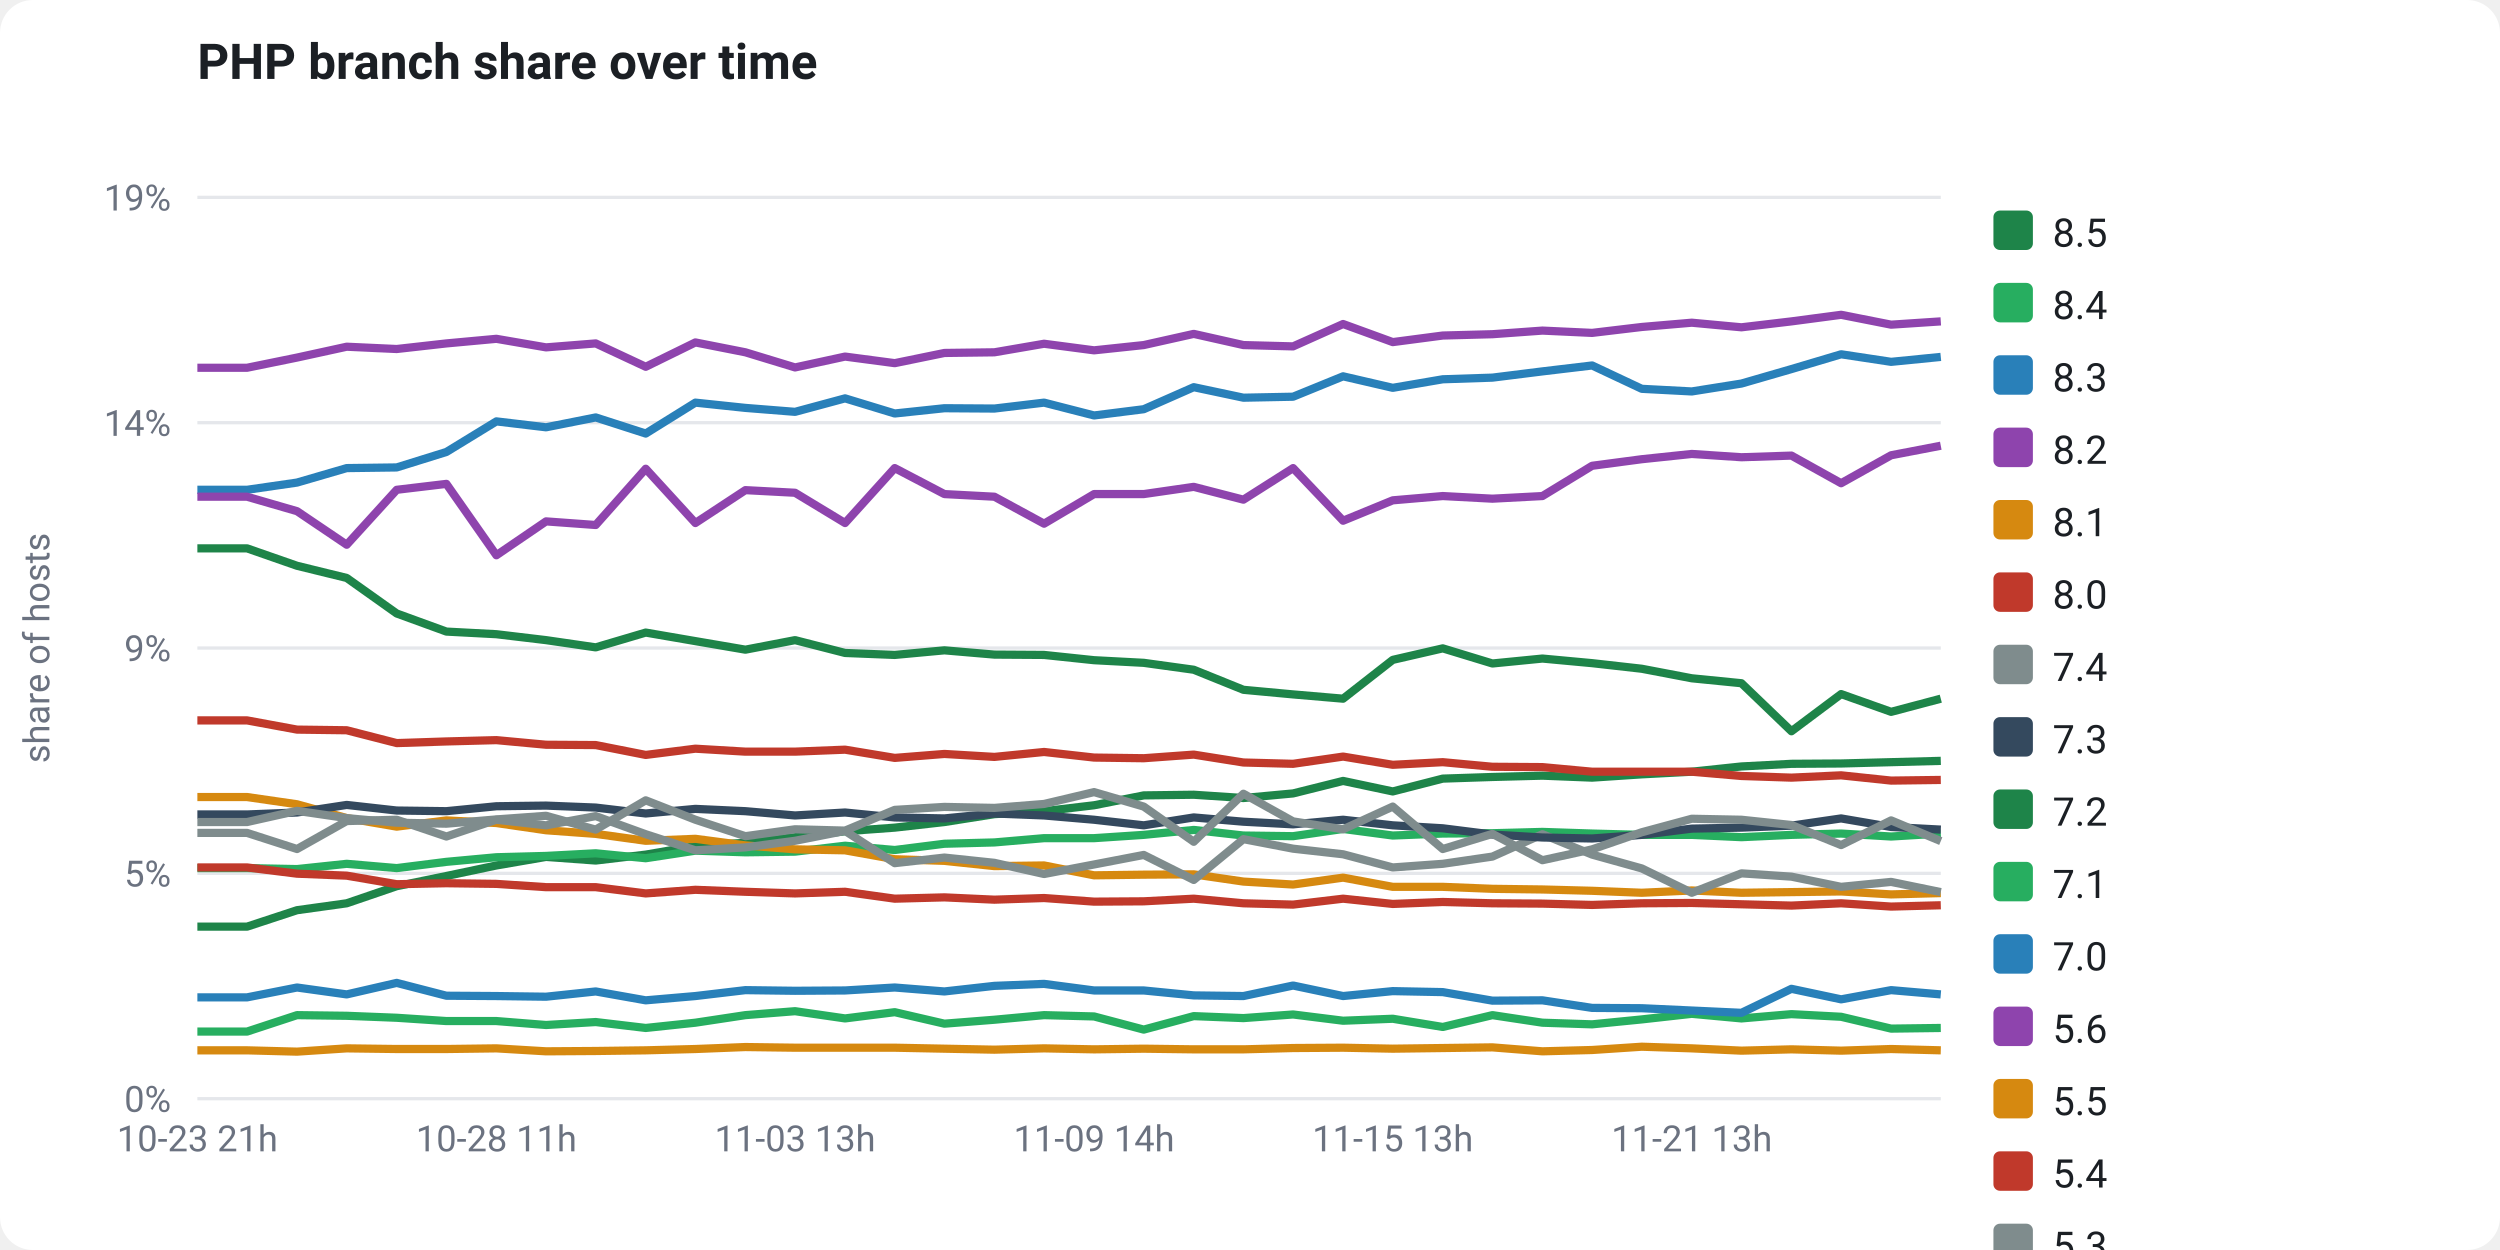
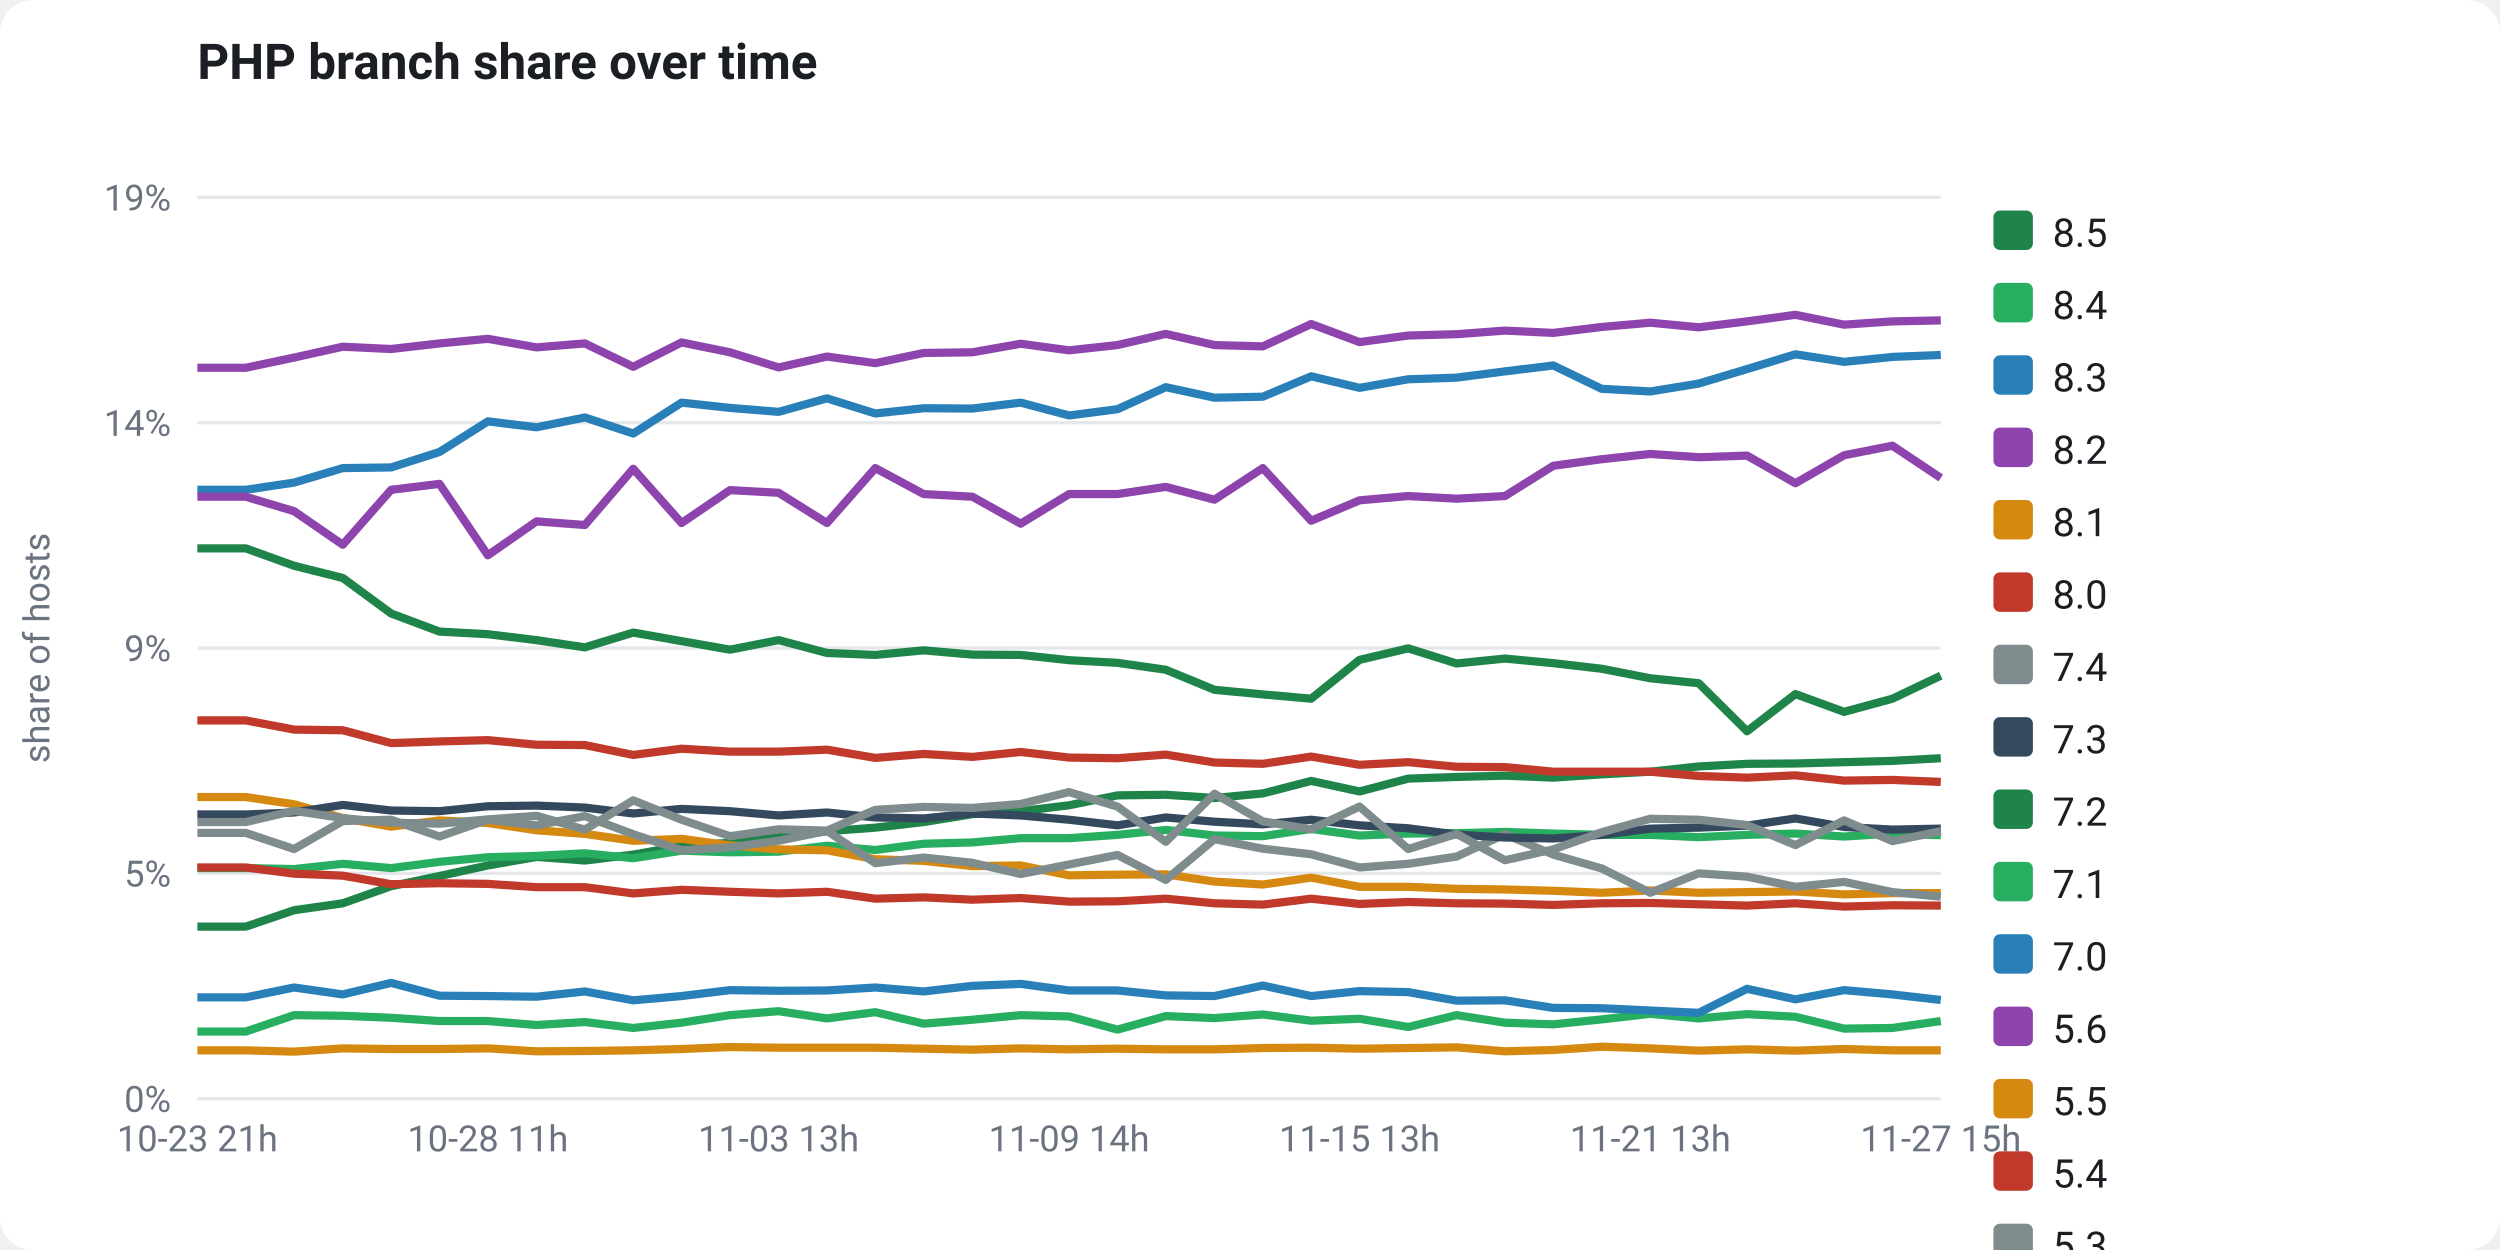
<svg xmlns="http://www.w3.org/2000/svg" viewBox="0 0 760 380" width="760" height="380" font-family="-apple-system,Segoe UI,Roboto,Helvetica,Arial,sans-serif" role="img">
  <rect x="0" y="0" width="760" height="380" fill="#ffffff" rx="10" />
  <text x="60" y="24" fill="#1b1f24" font-size="15" font-weight="700">PHP branch share over time</text>
  <line x1="60" y1="334.0" x2="590" y2="334.0" stroke="#e5e7eb" stroke-width="1" />
  <text x="52" y="338.0" fill="#6b7280" font-size="11" text-anchor="end">0%</text>
  <line x1="60" y1="265.5" x2="590" y2="265.5" stroke="#e5e7eb" stroke-width="1" />
  <text x="52" y="269.5" fill="#6b7280" font-size="11" text-anchor="end">5%</text>
  <line x1="60" y1="197.0" x2="590" y2="197.0" stroke="#e5e7eb" stroke-width="1" />
  <text x="52" y="201.0" fill="#6b7280" font-size="11" text-anchor="end">9%</text>
  <line x1="60" y1="128.5" x2="590" y2="128.5" stroke="#e5e7eb" stroke-width="1" />
  <text x="52" y="132.5" fill="#6b7280" font-size="11" text-anchor="end">14%</text>
  <line x1="60" y1="60.0" x2="590" y2="60.0" stroke="#e5e7eb" stroke-width="1" />
  <text x="52" y="64.0" fill="#6b7280" font-size="11" text-anchor="end">19%</text>
  <text x="15" y="197" fill="#6b7280" font-size="11" text-anchor="middle" transform="rotate(-90 15 197)">share of hosts</text>
-   <polyline points="60.0,281.7 75.1,281.7 90.3,276.7 105.4,274.6 120.6,269.4 135.7,266.3 150.9,263.1 166.0,260.5 181.1,261.6 196.3,259.8 211.4,257.2 226.6,256.2 241.7,254.5 256.9,252.7 272.0,251.6 287.1,249.9 302.3,247.5 317.4,246.6 332.6,244.8 347.7,241.8 362.9,241.6 378.0,242.6 393.1,241.2 408.3,237.4 423.4,240.6 438.6,236.7 453.7,236.2 468.9,235.8 484.0,236.4 499.1,235.4 514.3,234.6 529.4,233.0 544.6,232.2 559.7,232.1 574.9,231.7 590.0,231.3" fill="none" stroke="#1e8449" stroke-width="2.5" stroke-linejoin="round" />
-   <polyline points="60.0,263.9 75.1,263.9 90.3,264.2 105.4,262.6 120.6,263.9 135.7,262.0 150.9,260.6 166.0,260.2 181.1,259.4 196.3,260.9 211.4,258.6 226.6,259.1 241.7,258.9 256.9,257.1 272.0,258.4 287.1,256.5 302.3,256.1 317.4,254.8 332.6,254.8 347.7,253.8 362.9,252.3 378.0,254.0 393.1,254.2 408.3,252.0 423.4,254.0 438.6,253.4 453.7,253.3 468.9,252.9 484.0,253.4 499.1,253.8 514.3,253.8 529.4,254.5 544.6,253.8 559.7,253.4 574.9,254.3 590.0,253.4" fill="none" stroke="#27ae60" stroke-width="2.5" stroke-linejoin="round" />
-   <polyline points="60.0,148.9 75.1,148.9 90.3,146.7 105.4,142.3 120.6,142.1 135.7,137.4 150.9,128.1 166.0,129.9 181.1,126.9 196.3,131.8 211.4,122.4 226.6,124.0 241.7,125.2 256.9,121.1 272.0,125.7 287.1,124.1 302.3,124.2 317.4,122.4 332.6,126.3 347.7,124.4 362.9,117.7 378.0,120.9 393.1,120.6 408.3,114.4 423.4,117.9 438.6,115.3 453.7,114.8 468.9,112.9 484.0,111.1 499.1,118.2 514.3,119.0 529.4,116.6 544.6,112.2 559.7,107.7 574.9,110.0 590.0,108.5" fill="none" stroke="#2980b9" stroke-width="2.5" stroke-linejoin="round" />
-   <polyline points="60.0,111.8 75.1,111.8 90.3,108.7 105.4,105.4 120.6,106.1 135.7,104.4 150.9,103.0 166.0,105.6 181.1,104.4 196.3,111.5 211.4,104.1 226.6,107.1 241.7,111.7 256.9,108.4 272.0,110.4 287.1,107.3 302.3,107.1 317.4,104.5 332.6,106.5 347.7,104.9 362.9,101.5 378.0,104.9 393.1,105.3 408.3,98.5 423.4,104.0 438.6,102.0 453.7,101.6 468.9,100.5 484.0,101.2 499.1,99.4 514.3,98.1 529.4,99.5 544.6,97.7 559.7,95.7 574.9,98.7 590.0,97.7" fill="none" stroke="#8e44ad" stroke-width="2.5" stroke-linejoin="round" />
-   <polyline points="60.0,242.3 75.1,242.3 90.3,244.5 105.4,248.7 120.6,251.3 135.7,249.4 150.9,250.2 166.0,252.4 181.1,253.5 196.3,255.6 211.4,255.0 226.6,257.0 241.7,258.2 256.9,258.5 272.0,261.2 287.1,261.7 302.3,263.3 317.4,263.1 332.6,266.1 347.7,265.9 362.9,265.8 378.0,268.0 393.1,268.9 408.3,266.8 423.4,269.6 438.6,269.6 453.7,270.2 468.9,270.4 484.0,270.8 499.1,271.4 514.3,270.7 529.4,271.4 544.6,271.2 559.7,271.0 574.9,271.9 590.0,271.5" fill="none" stroke="#d68910" stroke-width="2.5" stroke-linejoin="round" />
-   <polyline points="60.0,263.7 75.1,263.7 90.3,265.6 105.4,266.2 120.6,268.8 135.7,268.5 150.9,268.7 166.0,269.7 181.1,269.7 196.3,271.6 211.4,270.5 226.6,271.1 241.7,271.6 256.9,271.1 272.0,273.2 287.1,272.8 302.3,273.5 317.4,273.0 332.6,274.1 347.7,274.0 362.9,273.2 378.0,274.6 393.1,275.0 408.3,273.2 423.4,274.8 438.6,274.2 453.7,274.6 468.9,274.7 484.0,275.1 499.1,274.6 514.3,274.5 529.4,274.9 544.6,275.3 559.7,274.6 574.9,275.6 590.0,275.2" fill="none" stroke="#c0392b" stroke-width="2.5" stroke-linejoin="round" />
-   <polyline points="60.0,253.2 75.1,253.2 90.3,258.1 105.4,249.6 120.6,249.2 135.7,254.3 150.9,249.2 166.0,250.9 181.1,248.1 196.3,253.6 211.4,258.5 226.6,257.6 241.7,255.6 256.9,252.6 272.0,262.4 287.1,260.7 302.3,262.3 317.4,265.7 332.6,262.8 347.7,259.9 362.9,267.5 378.0,255.1 393.1,258.0 408.3,259.7 423.4,263.7 438.6,262.6 453.7,260.4 468.9,253.6 484.0,259.8 499.1,264.0 514.3,271.4 529.4,265.5 544.6,266.5 559.7,269.6 574.9,268.1 590.0,271.2" fill="none" stroke="#7f8c8d" stroke-width="2.5" stroke-linejoin="round" />
-   <polyline points="60.0,247.6 75.1,247.6 90.3,247.0 105.4,244.7 120.6,246.4 135.7,246.6 150.9,245.1 166.0,244.9 181.1,245.5 196.3,247.3 211.4,245.9 226.6,246.6 241.7,247.9 256.9,247.0 272.0,248.5 287.1,248.8 302.3,247.3 317.4,247.9 332.6,249.2 347.7,250.9 362.9,248.5 378.0,249.8 393.1,250.6 408.3,249.2 423.4,250.9 438.6,251.8 453.7,253.7 468.9,254.6 484.0,254.9 499.1,253.8 514.3,251.9 529.4,251.6 544.6,251.0 559.7,248.8 574.9,251.4 590.0,252.2" fill="none" stroke="#34495e" stroke-width="2.5" stroke-linejoin="round" />
-   <polyline points="60.0,166.7 75.1,166.7 90.3,172.0 105.4,175.7 120.6,186.5 135.7,192.0 150.9,192.8 166.0,194.6 181.1,196.8 196.3,192.3 211.4,194.9 226.6,197.5 241.7,194.6 256.9,198.5 272.0,199.1 287.1,197.7 302.3,199.0 317.4,199.1 332.6,200.7 347.7,201.5 362.9,203.6 378.0,209.7 393.1,211.1 408.3,212.4 423.4,200.6 438.6,197.1 453.7,201.7 468.9,200.2 484.0,201.6 499.1,203.3 514.3,206.2 529.4,207.7 544.6,222.3 559.7,211.0 574.9,216.4 590.0,212.4" fill="none" stroke="#1e8449" stroke-width="2.5" stroke-linejoin="round" />
-   <polyline points="60.0,313.6 75.1,313.6 90.3,308.6 105.4,308.8 120.6,309.4 135.7,310.4 150.9,310.4 166.0,311.6 181.1,310.7 196.3,312.5 211.4,310.9 226.6,308.6 241.7,307.4 256.9,309.6 272.0,307.7 287.1,311.2 302.3,310.0 317.4,308.6 332.6,309.0 347.7,313.0 362.9,308.9 378.0,309.5 393.1,308.4 408.3,310.3 423.4,309.7 438.6,312.2 453.7,308.6 468.9,310.9 484.0,311.4 499.1,309.9 514.3,308.2 529.4,309.6 544.6,308.3 559.7,309.1 574.9,312.7 590.0,312.5" fill="none" stroke="#27ae60" stroke-width="2.5" stroke-linejoin="round" />
-   <polyline points="60.0,303.2 75.1,303.2 90.3,300.2 105.4,302.3 120.6,298.8 135.7,302.7 150.9,302.8 166.0,303.0 181.1,301.4 196.3,304.1 211.4,302.8 226.6,301.0 241.7,301.2 256.9,301.1 272.0,300.2 287.1,301.4 302.3,299.7 317.4,299.1 332.6,301.1 347.7,301.1 362.9,302.6 378.0,302.8 393.1,299.6 408.3,302.8 423.4,301.3 438.6,301.6 453.7,304.2 468.9,304.1 484.0,306.4 499.1,306.5 514.3,307.2 529.4,307.9 544.6,300.6 559.7,303.8 574.9,301.0 590.0,302.3" fill="none" stroke="#2980b9" stroke-width="2.5" stroke-linejoin="round" />
-   <polyline points="60.0,151.0 75.1,151.0 90.3,155.4 105.4,165.6 120.6,148.9 135.7,147.1 150.9,168.8 166.0,158.5 181.1,159.6 196.3,142.5 211.4,159.0 226.6,149.0 241.7,149.8 256.9,159.0 272.0,142.3 287.1,150.2 302.3,151.0 317.4,159.2 332.6,150.2 347.7,150.2 362.9,148.0 378.0,151.9 393.1,142.3 408.3,158.3 423.4,152.1 438.6,150.8 453.7,151.6 468.9,150.8 484.0,141.6 499.1,139.6 514.3,138.0 529.4,139.0 544.6,138.5 559.7,146.9 574.9,138.4 590.0,135.5" fill="none" stroke="#8e44ad" stroke-width="2.5" stroke-linejoin="round" />
-   <polyline points="60.0,319.3 75.1,319.3 90.3,319.7 105.4,318.7 120.6,318.9 135.7,318.9 150.9,318.7 166.0,319.6 181.1,319.5 196.3,319.3 211.4,318.9 226.6,318.3 241.7,318.5 256.9,318.5 272.0,318.5 287.1,318.8 302.3,319.1 317.4,318.7 332.6,319.0 347.7,318.8 362.9,319.0 378.0,319.0 393.1,318.6 408.3,318.5 423.4,318.8 438.6,318.6 453.7,318.4 468.9,319.6 484.0,319.2 499.1,318.2 514.3,318.7 529.4,319.4 544.6,319.0 559.7,319.4 574.9,318.9 590.0,319.3" fill="none" stroke="#d68910" stroke-width="2.5" stroke-linejoin="round" />
-   <polyline points="60.0,219.0 75.1,219.0 90.3,221.8 105.4,222.0 120.6,225.9 135.7,225.4 150.9,225.0 166.0,226.4 181.1,226.5 196.3,229.5 211.4,227.6 226.6,228.5 241.7,228.5 256.9,227.9 272.0,230.4 287.1,229.2 302.3,230.1 317.4,228.6 332.6,230.3 347.7,230.5 362.9,229.4 378.0,231.8 393.1,232.2 408.3,230.0 423.4,232.5 438.6,231.7 453.7,233.1 468.9,233.2 484.0,234.6 499.1,234.6 514.3,234.6 529.4,235.9 544.6,236.4 559.7,235.7 574.9,237.3 590.0,237.1" fill="none" stroke="#c0392b" stroke-width="2.5" stroke-linejoin="round" />
-   <polyline points="60.0,249.9 75.1,249.9 90.3,246.5 105.4,248.7 120.6,250.1 135.7,250.4 150.9,249.1 166.0,248.0 181.1,252.2 196.3,243.3 211.4,249.2 226.6,254.2 241.7,252.1 256.9,252.5 272.0,246.2 287.1,245.3 302.3,245.6 317.4,244.4 332.6,240.8 347.7,245.2 362.9,255.9 378.0,241.3 393.1,249.7 408.3,252.1 423.4,245.2 438.6,258.1 453.7,253.5 468.9,261.5 484.0,258.2 499.1,253.0 514.3,248.9 529.4,249.2 544.6,250.8 559.7,256.9 574.9,249.4 590.0,255.7" fill="none" stroke="#7f8c8d" stroke-width="2.5" stroke-linejoin="round" />
+   <polyline points="60.0,281.7 74.7,281.7 89.4,276.7 104.2,274.6 118.9,269.4 133.6,266.3 148.3,263.1 163.1,260.5 177.8,261.6 192.5,259.8 207.2,257.2 221.9,256.2 236.7,254.5 251.4,252.7 266.1,251.6 280.8,249.9 295.6,247.5 310.3,246.6 325.0,244.8 339.7,241.8 354.4,241.6 369.2,242.6 383.9,241.2 398.6,237.4 413.3,240.6 428.1,236.7 442.8,236.2 457.5,235.8 472.2,236.4 486.9,235.4 501.7,234.6 516.4,233.0 531.1,232.2 545.8,232.1 560.6,231.7 575.3,231.3 590.0,230.5" fill="none" stroke="#1e8449" stroke-width="2.5" stroke-linejoin="round" />
+   <polyline points="60.0,263.9 74.7,263.9 89.4,264.2 104.2,262.6 118.9,263.9 133.6,262.0 148.3,260.6 163.1,260.2 177.8,259.4 192.5,260.9 207.2,258.6 221.9,259.1 236.7,258.9 251.4,257.1 266.1,258.4 280.8,256.5 295.6,256.1 310.3,254.8 325.0,254.8 339.7,253.8 354.4,252.3 369.2,254.0 383.9,254.2 398.6,252.0 413.3,254.0 428.1,253.4 442.8,253.3 457.5,252.9 472.2,253.4 486.9,253.8 501.7,253.8 516.4,254.5 531.1,253.8 545.8,253.4 560.6,254.3 575.3,253.4 590.0,253.9" fill="none" stroke="#27ae60" stroke-width="2.5" stroke-linejoin="round" />
+   <polyline points="60.0,148.9 74.7,148.9 89.4,146.7 104.2,142.3 118.9,142.1 133.6,137.4 148.3,128.1 163.1,129.9 177.8,126.9 192.5,131.8 207.2,122.4 221.9,124.0 236.7,125.2 251.4,121.1 266.1,125.7 280.8,124.1 295.6,124.2 310.3,122.4 325.0,126.3 339.7,124.4 354.4,117.7 369.2,120.9 383.9,120.6 398.6,114.4 413.3,117.9 428.1,115.3 442.8,114.8 457.5,112.9 472.2,111.1 486.9,118.2 501.7,119.0 516.4,116.6 531.1,112.2 545.8,107.7 560.6,110.0 575.3,108.5 590.0,107.9" fill="none" stroke="#2980b9" stroke-width="2.5" stroke-linejoin="round" />
+   <polyline points="60.0,111.8 74.7,111.8 89.4,108.7 104.2,105.4 118.9,106.1 133.6,104.4 148.3,103.0 163.1,105.6 177.8,104.4 192.5,111.5 207.2,104.1 221.9,107.1 236.7,111.7 251.4,108.4 266.1,110.4 280.8,107.3 295.6,107.1 310.3,104.5 325.0,106.5 339.7,104.9 354.4,101.5 369.2,104.9 383.9,105.3 398.6,98.5 413.3,104.0 428.1,102.0 442.8,101.6 457.5,100.5 472.2,101.2 486.9,99.4 501.7,98.1 516.4,99.5 531.1,97.7 545.8,95.7 560.6,98.7 575.3,97.7 590.0,97.4" fill="none" stroke="#8e44ad" stroke-width="2.5" stroke-linejoin="round" />
+   <polyline points="60.0,242.3 74.7,242.3 89.4,244.5 104.2,248.7 118.9,251.3 133.6,249.4 148.3,250.2 163.1,252.4 177.8,253.5 192.5,255.6 207.2,255.0 221.9,257.0 236.7,258.2 251.4,258.5 266.1,261.2 280.8,261.7 295.6,263.3 310.3,263.1 325.0,266.1 339.7,265.9 354.4,265.8 369.2,268.0 383.9,268.9 398.6,266.8 413.3,269.6 428.1,269.6 442.8,270.2 457.5,270.4 472.2,270.8 486.9,271.4 501.7,270.7 516.4,271.4 531.1,271.2 545.8,271.0 560.6,271.9 575.3,271.5 590.0,271.5" fill="none" stroke="#d68910" stroke-width="2.5" stroke-linejoin="round" />
+   <polyline points="60.0,263.7 74.7,263.7 89.4,265.6 104.2,266.2 118.9,268.8 133.6,268.5 148.3,268.7 163.1,269.7 177.8,269.7 192.5,271.6 207.2,270.5 221.9,271.1 236.7,271.6 251.4,271.1 266.1,273.2 280.8,272.8 295.6,273.5 310.3,273.0 325.0,274.1 339.7,274.0 354.4,273.2 369.2,274.6 383.9,275.0 398.6,273.2 413.3,274.8 428.1,274.2 442.8,274.6 457.5,274.7 472.2,275.1 486.9,274.6 501.7,274.5 516.4,274.9 531.1,275.3 545.8,274.6 560.6,275.6 575.3,275.2 590.0,275.3" fill="none" stroke="#c0392b" stroke-width="2.5" stroke-linejoin="round" />
+   <polyline points="60.0,253.2 74.7,253.2 89.4,258.1 104.2,249.6 118.9,249.2 133.6,254.3 148.3,249.2 163.1,250.9 177.8,248.1 192.5,253.6 207.2,258.5 221.9,257.6 236.7,255.6 251.4,252.6 266.1,262.4 280.8,260.7 295.6,262.3 310.3,265.7 325.0,262.8 339.7,259.9 354.4,267.5 369.2,255.1 383.9,258.0 398.6,259.7 413.3,263.7 428.1,262.6 442.8,260.4 457.5,253.6 472.2,259.8 486.9,264.0 501.7,271.4 516.4,265.5 531.1,266.5 545.8,269.6 560.6,268.1 575.3,271.2 590.0,272.6" fill="none" stroke="#7f8c8d" stroke-width="2.5" stroke-linejoin="round" />
+   <polyline points="60.0,247.6 74.7,247.6 89.4,247.0 104.2,244.7 118.9,246.4 133.6,246.6 148.3,245.1 163.1,244.9 177.8,245.5 192.5,247.3 207.2,245.9 221.9,246.6 236.7,247.9 251.4,247.0 266.1,248.5 280.8,248.8 295.6,247.3 310.3,247.9 325.0,249.2 339.7,250.9 354.4,248.5 369.2,249.8 383.9,250.6 398.6,249.2 413.3,250.9 428.1,251.8 442.8,253.7 457.5,254.6 472.2,254.9 486.9,253.8 501.7,251.9 516.4,251.6 531.1,251.0 545.8,248.8 560.6,251.4 575.3,252.2 590.0,251.9" fill="none" stroke="#34495e" stroke-width="2.5" stroke-linejoin="round" />
+   <polyline points="60.0,166.7 74.7,166.7 89.4,172.0 104.2,175.7 118.9,186.5 133.6,192.0 148.3,192.8 163.1,194.6 177.8,196.8 192.5,192.3 207.2,194.9 221.9,197.5 236.7,194.6 251.4,198.5 266.1,199.1 280.8,197.7 295.6,199.0 310.3,199.1 325.0,200.7 339.7,201.5 354.4,203.6 369.2,209.7 383.9,211.1 398.6,212.4 413.3,200.6 428.1,197.1 442.8,201.7 457.5,200.2 472.2,201.6 486.9,203.3 501.7,206.2 516.4,207.7 531.1,222.3 545.8,211.0 560.6,216.4 575.3,212.4 590.0,205.4" fill="none" stroke="#1e8449" stroke-width="2.5" stroke-linejoin="round" />
+   <polyline points="60.0,313.6 74.7,313.6 89.4,308.6 104.2,308.8 118.9,309.4 133.6,310.4 148.3,310.4 163.1,311.6 177.8,310.7 192.5,312.5 207.2,310.9 221.9,308.6 236.7,307.4 251.4,309.6 266.1,307.7 280.8,311.2 295.6,310.0 310.3,308.6 325.0,309.0 339.7,313.0 354.4,308.9 369.2,309.5 383.9,308.4 398.6,310.3 413.3,309.7 428.1,312.2 442.8,308.6 457.5,310.9 472.2,311.4 486.9,309.9 501.7,308.2 516.4,309.6 531.1,308.3 545.8,309.1 560.6,312.7 575.3,312.5 590.0,310.4" fill="none" stroke="#27ae60" stroke-width="2.5" stroke-linejoin="round" />
+   <polyline points="60.0,303.2 74.7,303.2 89.4,300.2 104.2,302.3 118.9,298.8 133.6,302.7 148.3,302.8 163.1,303.0 177.8,301.4 192.5,304.1 207.2,302.8 221.9,301.0 236.7,301.2 251.4,301.1 266.1,300.2 280.8,301.4 295.6,299.7 310.3,299.1 325.0,301.1 339.7,301.1 354.4,302.6 369.2,302.8 383.9,299.6 398.6,302.8 413.3,301.3 428.1,301.6 442.8,304.2 457.5,304.1 472.2,306.4 486.9,306.5 501.7,307.2 516.4,307.9 531.1,300.6 545.8,303.8 560.6,301.0 575.3,302.3 590.0,304.0" fill="none" stroke="#2980b9" stroke-width="2.5" stroke-linejoin="round" />
+   <polyline points="60.0,151.0 74.7,151.0 89.4,155.4 104.2,165.6 118.9,148.9 133.6,147.1 148.3,168.8 163.1,158.5 177.8,159.6 192.5,142.5 207.2,159.0 221.9,149.0 236.7,149.8 251.4,159.0 266.1,142.3 280.8,150.2 295.6,151.0 310.3,159.2 325.0,150.2 339.7,150.2 354.4,148.0 369.2,151.9 383.9,142.3 398.6,158.3 413.3,152.1 428.1,150.8 442.8,151.6 457.5,150.8 472.2,141.6 486.9,139.6 501.7,138.0 516.4,139.0 531.1,138.5 545.8,146.9 560.6,138.4 575.3,135.5 590.0,145.3" fill="none" stroke="#8e44ad" stroke-width="2.5" stroke-linejoin="round" />
+   <polyline points="60.0,319.3 74.7,319.3 89.4,319.7 104.2,318.7 118.9,318.9 133.6,318.9 148.3,318.7 163.1,319.6 177.8,319.5 192.5,319.3 207.2,318.9 221.9,318.3 236.7,318.5 251.4,318.5 266.1,318.5 280.8,318.8 295.6,319.1 310.3,318.7 325.0,319.0 339.7,318.8 354.4,319.0 369.2,319.0 383.9,318.6 398.6,318.5 413.3,318.8 428.1,318.6 442.8,318.4 457.5,319.6 472.2,319.2 486.9,318.2 501.7,318.7 516.4,319.4 531.1,319.0 545.8,319.4 560.6,318.9 575.3,319.3 590.0,319.3" fill="none" stroke="#d68910" stroke-width="2.5" stroke-linejoin="round" />
+   <polyline points="60.0,219.0 74.7,219.0 89.4,221.8 104.2,222.0 118.9,225.9 133.6,225.4 148.3,225.0 163.1,226.4 177.8,226.5 192.5,229.5 207.2,227.6 221.9,228.5 236.7,228.5 251.4,227.9 266.1,230.4 280.8,229.2 295.6,230.1 310.3,228.6 325.0,230.3 339.7,230.5 354.4,229.4 369.2,231.8 383.9,232.2 398.6,230.0 413.3,232.5 428.1,231.7 442.8,233.1 457.5,233.2 472.2,234.6 486.9,234.6 501.7,234.6 516.4,235.9 531.1,236.4 545.8,235.7 560.6,237.3 575.3,237.1 590.0,237.7" fill="none" stroke="#c0392b" stroke-width="2.5" stroke-linejoin="round" />
+   <polyline points="60.0,249.9 74.7,249.9 89.4,246.5 104.2,248.7 118.9,250.1 133.6,250.4 148.3,249.1 163.1,248.0 177.8,252.2 192.5,243.3 207.2,249.2 221.9,254.2 236.7,252.1 251.4,252.5 266.1,246.2 280.8,245.3 295.6,245.6 310.3,244.4 325.0,240.8 339.7,245.2 354.4,255.9 369.2,241.3 383.9,249.7 398.6,252.1 413.3,245.2 428.1,258.1 442.8,253.5 457.5,261.5 472.2,258.2 486.9,253.0 501.7,248.9 516.4,249.2 531.1,250.8 545.8,256.9 560.6,249.4 575.3,255.7 590.0,252.7" fill="none" stroke="#7f8c8d" stroke-width="2.5" stroke-linejoin="round" />
  <text x="60.0" y="350" fill="#6b7280" font-size="11" text-anchor="middle">10-23 21h</text>
-   <text x="150.9" y="350" fill="#6b7280" font-size="11" text-anchor="middle">10-28 11h</text>
-   <text x="241.7" y="350" fill="#6b7280" font-size="11" text-anchor="middle">11-03 13h</text>
-   <text x="332.6" y="350" fill="#6b7280" font-size="11" text-anchor="middle">11-09 14h</text>
-   <text x="423.4" y="350" fill="#6b7280" font-size="11" text-anchor="middle">11-15 13h</text>
-   <text x="514.3" y="350" fill="#6b7280" font-size="11" text-anchor="middle">11-21 13h</text>
+   <text x="148.3" y="350" fill="#6b7280" font-size="11" text-anchor="middle">10-28 11h</text>
+   <text x="236.7" y="350" fill="#6b7280" font-size="11" text-anchor="middle">11-03 13h</text>
+   <text x="325.0" y="350" fill="#6b7280" font-size="11" text-anchor="middle">11-09 14h</text>
+   <text x="413.3" y="350" fill="#6b7280" font-size="11" text-anchor="middle">11-15 13h</text>
+   <text x="501.7" y="350" fill="#6b7280" font-size="11" text-anchor="middle">11-21 13h</text>
+   <text x="590.0" y="350" fill="#6b7280" font-size="11" text-anchor="middle">11-27 15h</text>
  <rect x="606" y="64" width="12" height="12" rx="2" fill="#1e8449" />
  <text x="624" y="75" fill="#1b1f24" font-size="12">8.5</text>
  <rect x="606" y="86" width="12" height="12" rx="2" fill="#27ae60" />
  <text x="624" y="97" fill="#1b1f24" font-size="12">8.4</text>
  <rect x="606" y="108" width="12" height="12" rx="2" fill="#2980b9" />
  <text x="624" y="119" fill="#1b1f24" font-size="12">8.3</text>
  <rect x="606" y="130" width="12" height="12" rx="2" fill="#8e44ad" />
  <text x="624" y="141" fill="#1b1f24" font-size="12">8.2</text>
  <rect x="606" y="152" width="12" height="12" rx="2" fill="#d68910" />
  <text x="624" y="163" fill="#1b1f24" font-size="12">8.1</text>
  <rect x="606" y="174" width="12" height="12" rx="2" fill="#c0392b" />
  <text x="624" y="185" fill="#1b1f24" font-size="12">8.0</text>
  <rect x="606" y="196" width="12" height="12" rx="2" fill="#7f8c8d" />
  <text x="624" y="207" fill="#1b1f24" font-size="12">7.4</text>
  <rect x="606" y="218" width="12" height="12" rx="2" fill="#34495e" />
  <text x="624" y="229" fill="#1b1f24" font-size="12">7.3</text>
  <rect x="606" y="240" width="12" height="12" rx="2" fill="#1e8449" />
  <text x="624" y="251" fill="#1b1f24" font-size="12">7.2</text>
  <rect x="606" y="262" width="12" height="12" rx="2" fill="#27ae60" />
  <text x="624" y="273" fill="#1b1f24" font-size="12">7.1</text>
  <rect x="606" y="284" width="12" height="12" rx="2" fill="#2980b9" />
  <text x="624" y="295" fill="#1b1f24" font-size="12">7.0</text>
  <rect x="606" y="306" width="12" height="12" rx="2" fill="#8e44ad" />
  <text x="624" y="317" fill="#1b1f24" font-size="12">5.6</text>
  <rect x="606" y="328" width="12" height="12" rx="2" fill="#d68910" />
  <text x="624" y="339" fill="#1b1f24" font-size="12">5.5</text>
  <rect x="606" y="350" width="12" height="12" rx="2" fill="#c0392b" />
  <text x="624" y="361" fill="#1b1f24" font-size="12">5.4</text>
  <rect x="606" y="372" width="12" height="12" rx="2" fill="#7f8c8d" />
  <text x="624" y="383" fill="#1b1f24" font-size="12">5.3</text>
</svg>
